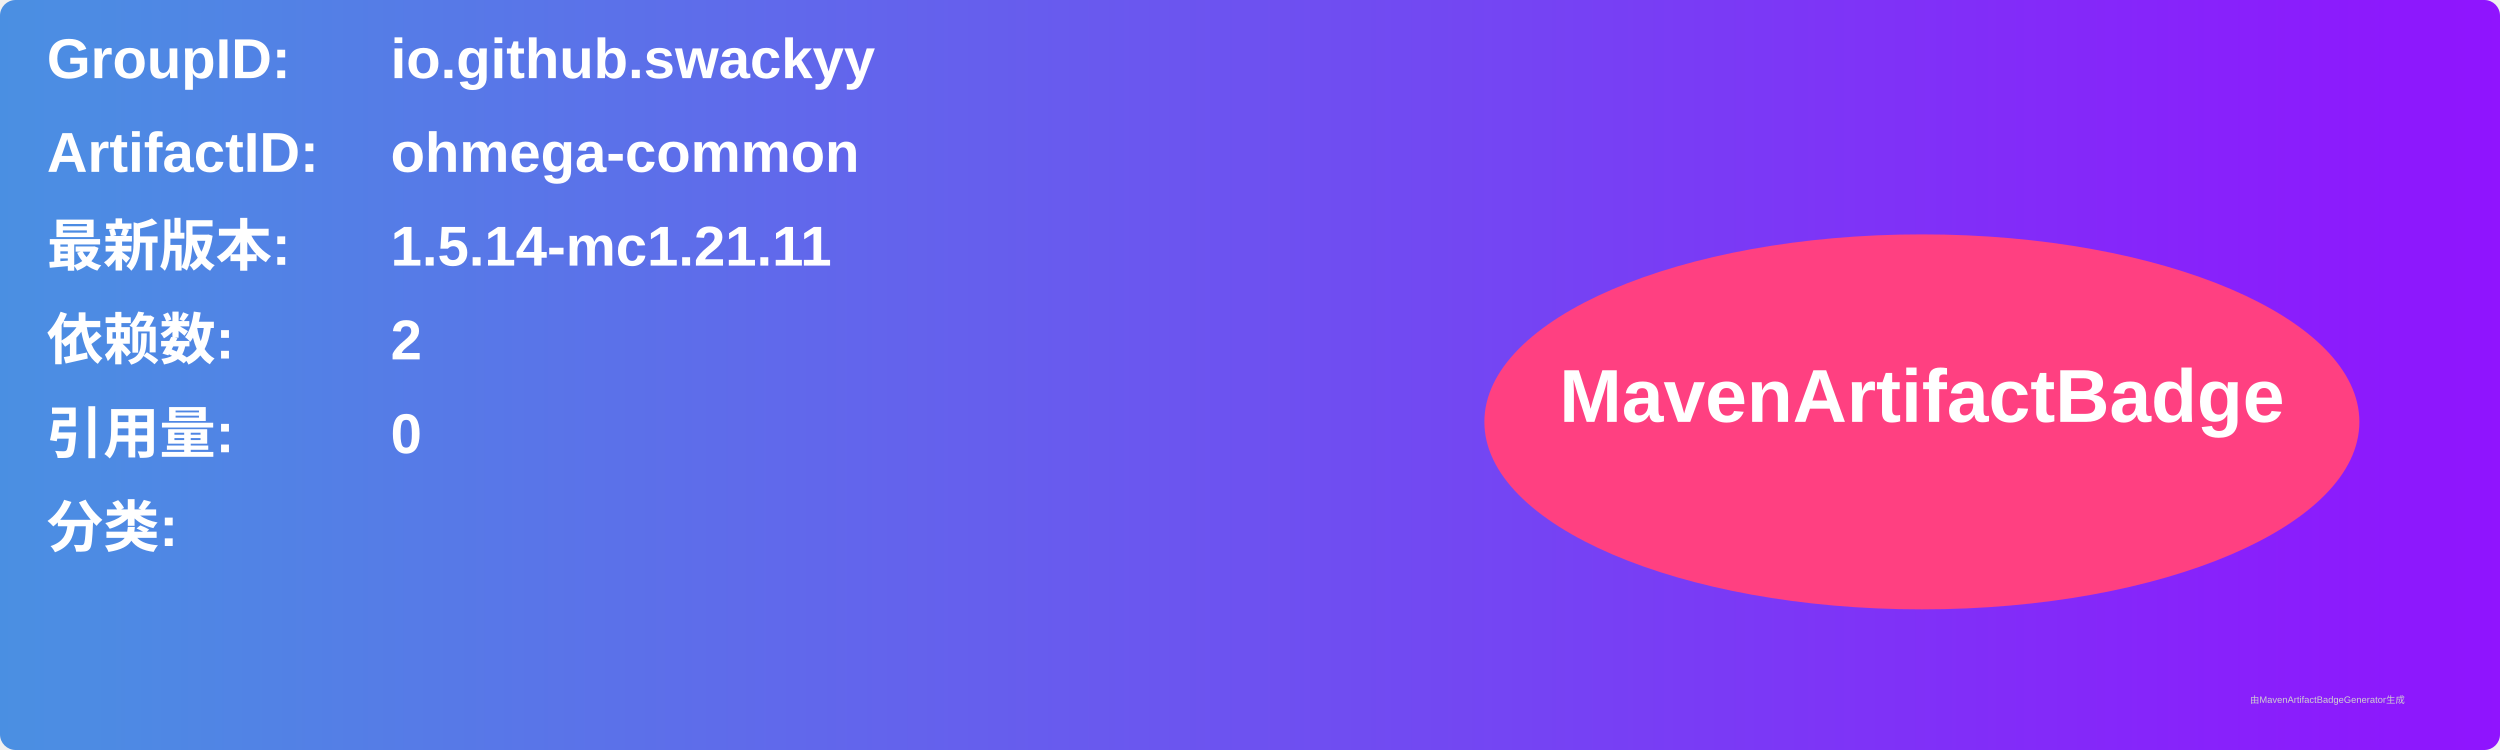
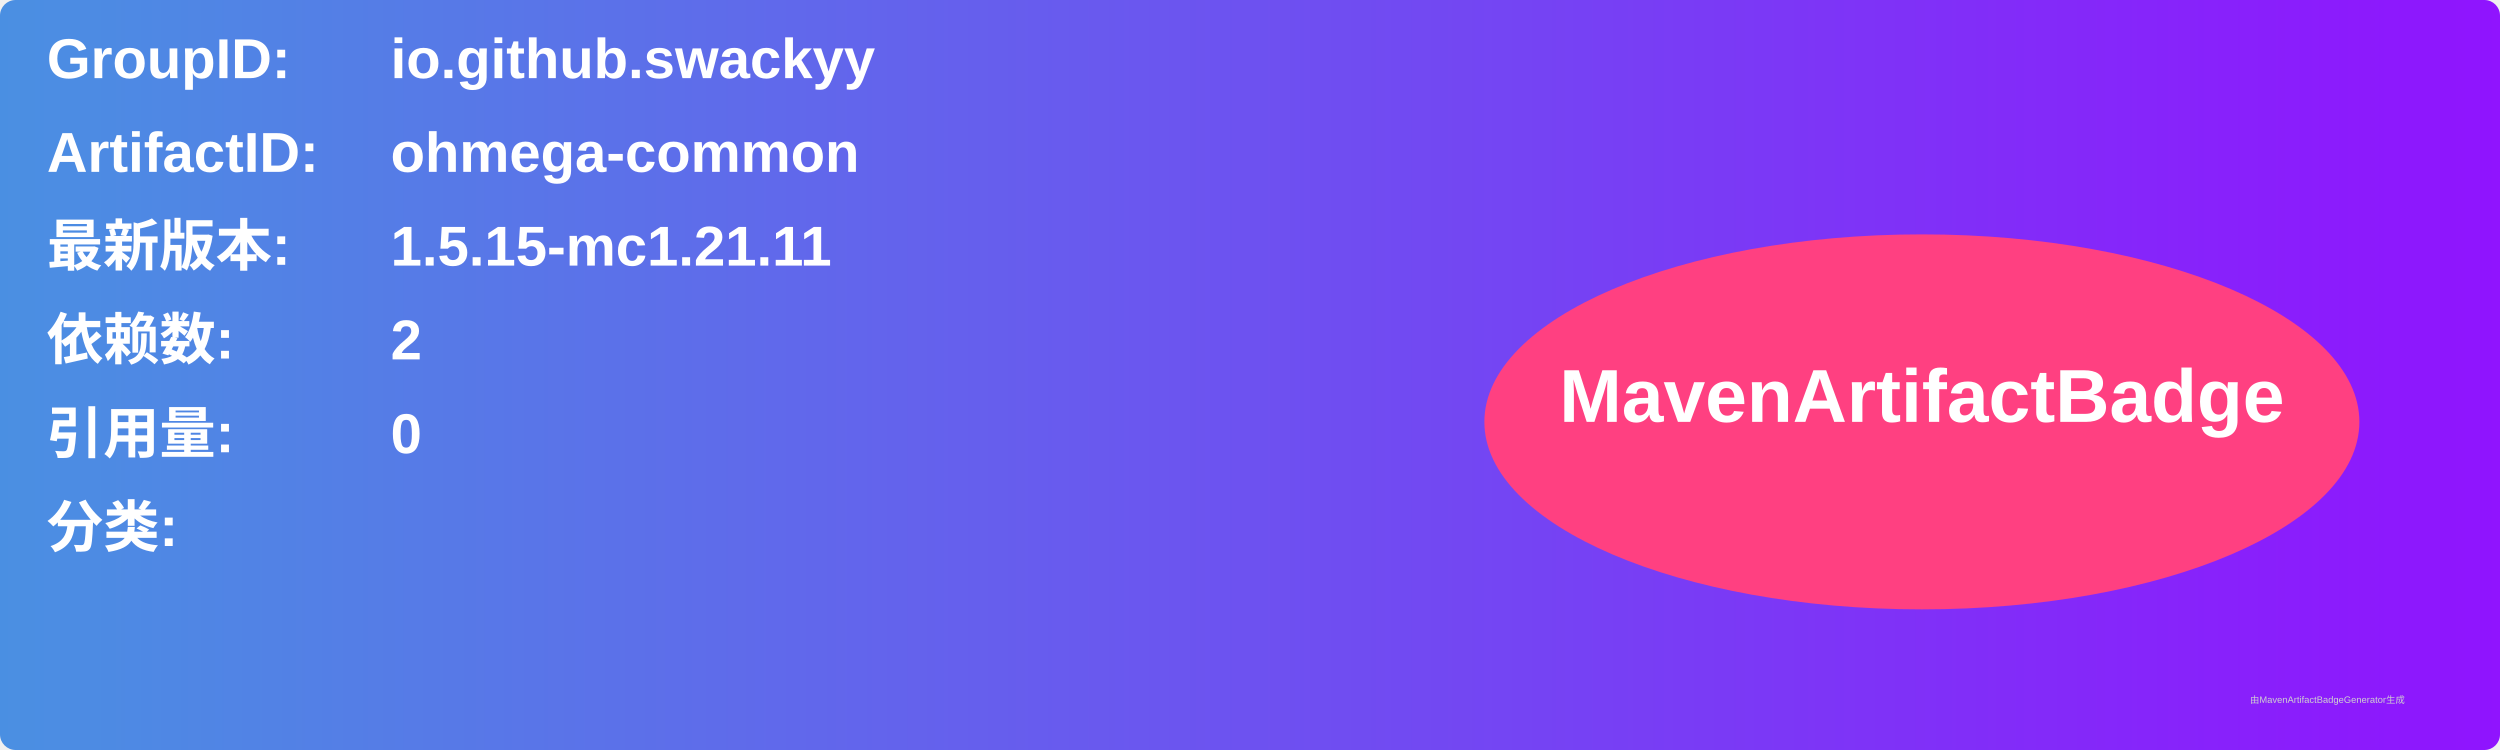
<svg xmlns="http://www.w3.org/2000/svg" width="800" height="240" viewBox="0 0 800 240">
  <linearGradient id="grad" x1="0%" y1="0%" x2="100%" y2="0%">
    <stop offset="0%" stop-color="#4a90e2" />
    <stop offset="100%" stop-color="#9013fe" />
  </linearGradient>
  <rect width="100%" height="100%" rx="5" ry="5" fill="url(#grad)" />
  <g transform="translate(15, 15)">
    <text x="0" y="10" font-family="Arial" font-size="18" fill="white" font-weight="bold" width="260">GroupID:</text>
    <text x="110" y="10" font-family="Arial" font-size="18" fill="white" font-weight="bold" width="460">io.github.swackyy</text>
    <text x="0" y="40" font-family="Arial" font-size="18" fill="white" font-weight="bold" width="260">ArtifactID:</text>
    <text x="110" y="40" font-family="Arial" font-size="18" fill="white" font-weight="bold" width="460">ohmega-common</text>
    <text x="0" y="70" font-family="Arial" font-size="18" fill="white" font-weight="bold">最新版本:</text>
    <text x="110" y="70" font-family="Arial" font-size="18" fill="white" font-weight="bold">
-       <tspan font-weight="bold">1.5.14-mc1.21.11</tspan>
+       <tspan font-weight="bold">1.5.15-mc1.21.11</tspan>
    </text>
    <text x="0" y="100" font-family="Arial" font-size="18" fill="white" font-weight="bold">依赖数: </text>
    <text x="110" y="100" font-family="Arial" font-size="18" fill="white">
      <tspan font-weight="bold">2</tspan>
    </text>
    <text x="0" y="130" font-family="Arial" font-size="18" fill="white" font-weight="bold">引用量: </text>
    <text x="110" y="130" font-family="Arial" font-size="18" fill="white">
      <tspan font-weight="bold">0</tspan>
    </text>
    <text x="0" y="160" font-family="Arial" font-size="18" fill="white" font-weight="bold">分类:</text>
    <text x="10" y="190" font-family="Arial" font-size="10" fill="white">
      <tspan font-weight="bold" />
    </text>
    <ellipse cx="600" cy="120" rx="140" ry="60" fill="#ff4081" />
    <text x="600" y="120" text-anchor="middle" font-family="Arial" font-size="24" fill="white" font-weight="bold">MavenArtifactBadge</text>
  </g>
  <text x="720" y="225" font-family="Arial" font-size="3" fill="#d0d0d0">由MavenArtifactBadgeGenerator生成</text>
</svg>
